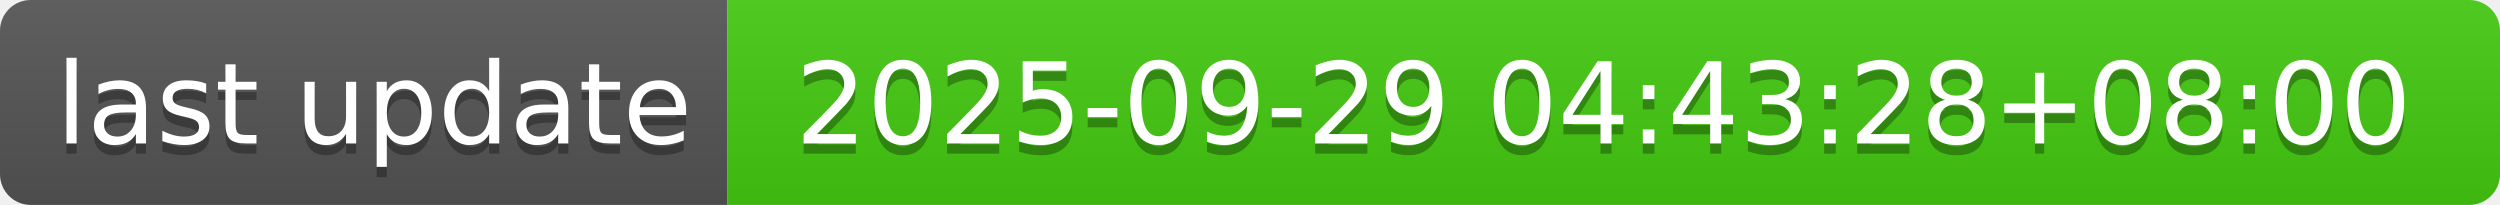
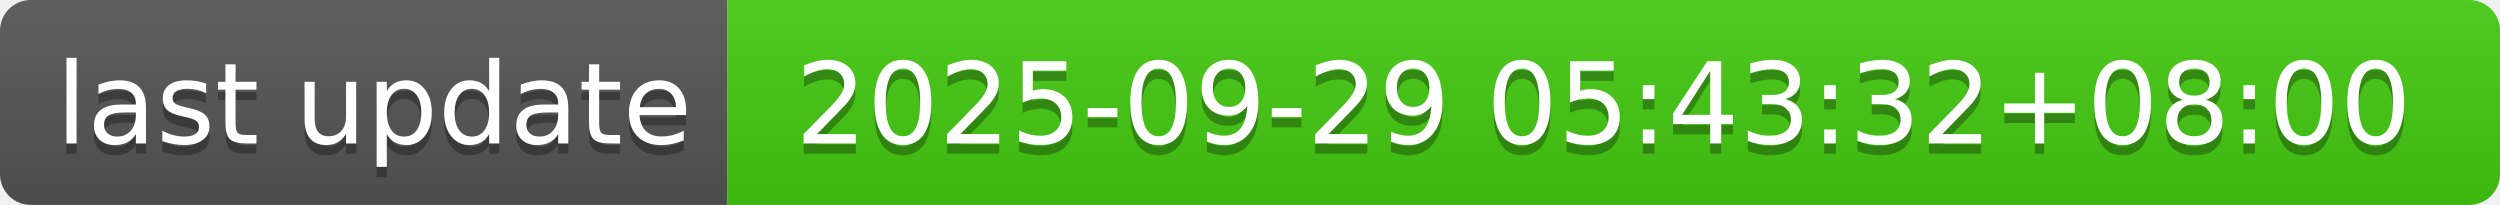
- <svg xmlns="http://www.w3.org/2000/svg" width="244" height="20" role="img" aria-label="last update: 2025-09-29 04:43:28+08:00">
+ <svg xmlns="http://www.w3.org/2000/svg" width="244" height="20" role="img" aria-label="last update: 2025-09-29 05:43:32+08:00">
  <linearGradient id="s" x2="0" y2="100%">
    <stop offset="0" stop-color="#bbb" stop-opacity=".1" />
    <stop offset="1" stop-opacity=".1" />
  </linearGradient>
  <clipPath id="r">
    <rect width="244" height="20" rx="3" fill="#fff" />
  </clipPath>
  <g clip-path="url(#r)">
    <rect width="71" height="20" fill="#555" />
    <rect x="71" width="173" height="20" fill="#4c1" />
    <rect width="244" height="20" fill="url(#s)" />
  </g>
  <g fill="#fff" text-anchor="middle" font-family="Verdana,Geneva,DejaVu Sans,sans-serif" text-rendering="geometricPrecision" font-size="110">
    <text aria-hidden="true" x="365" y="150" fill="#010101" fill-opacity=".3" transform="scale(.1)" textLength="610">last update</text>
    <text x="365" y="140" transform="scale(.1)" fill="#fff" textLength="610">last update</text>
-     <text aria-hidden="true" x="1565" y="150" fill="#010101" fill-opacity=".3" transform="scale(.1)" textLength="1630">2025-09-29 04:43:28+08:00</text>
-     <text x="1565" y="140" transform="scale(.1)" fill="#fff" textLength="1630">2025-09-29 04:43:28+08:00</text>
+     <text aria-hidden="true" x="1565" y="150" fill="#010101" fill-opacity=".3" transform="scale(.1)" textLength="1630">2025-09-29 05:43:32+08:00</text>
+     <text x="1565" y="140" transform="scale(.1)" fill="#fff" textLength="1630">2025-09-29 05:43:32+08:00</text>
  </g>
</svg>
